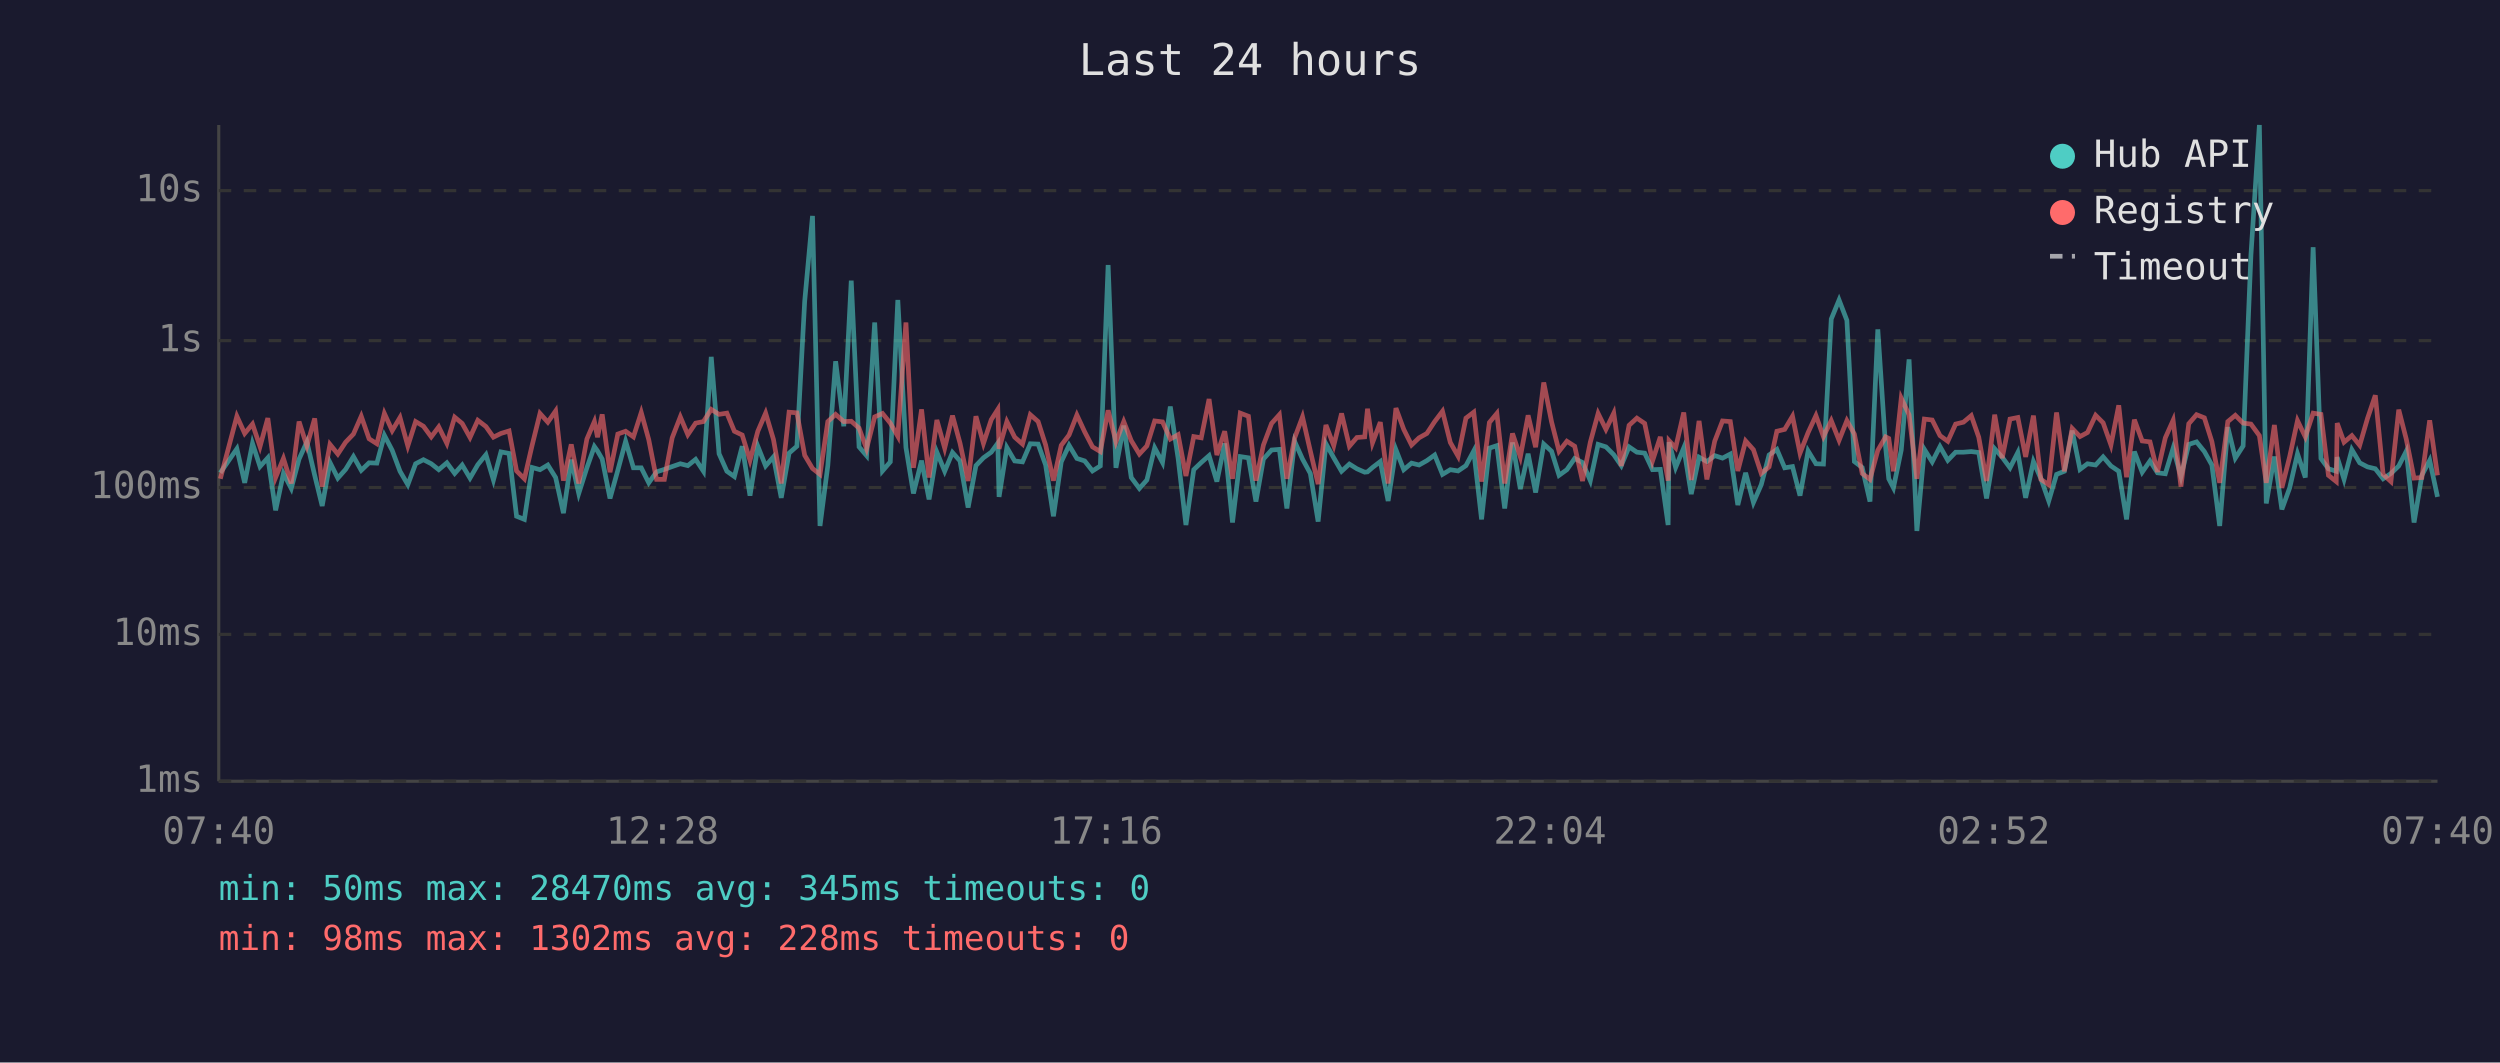
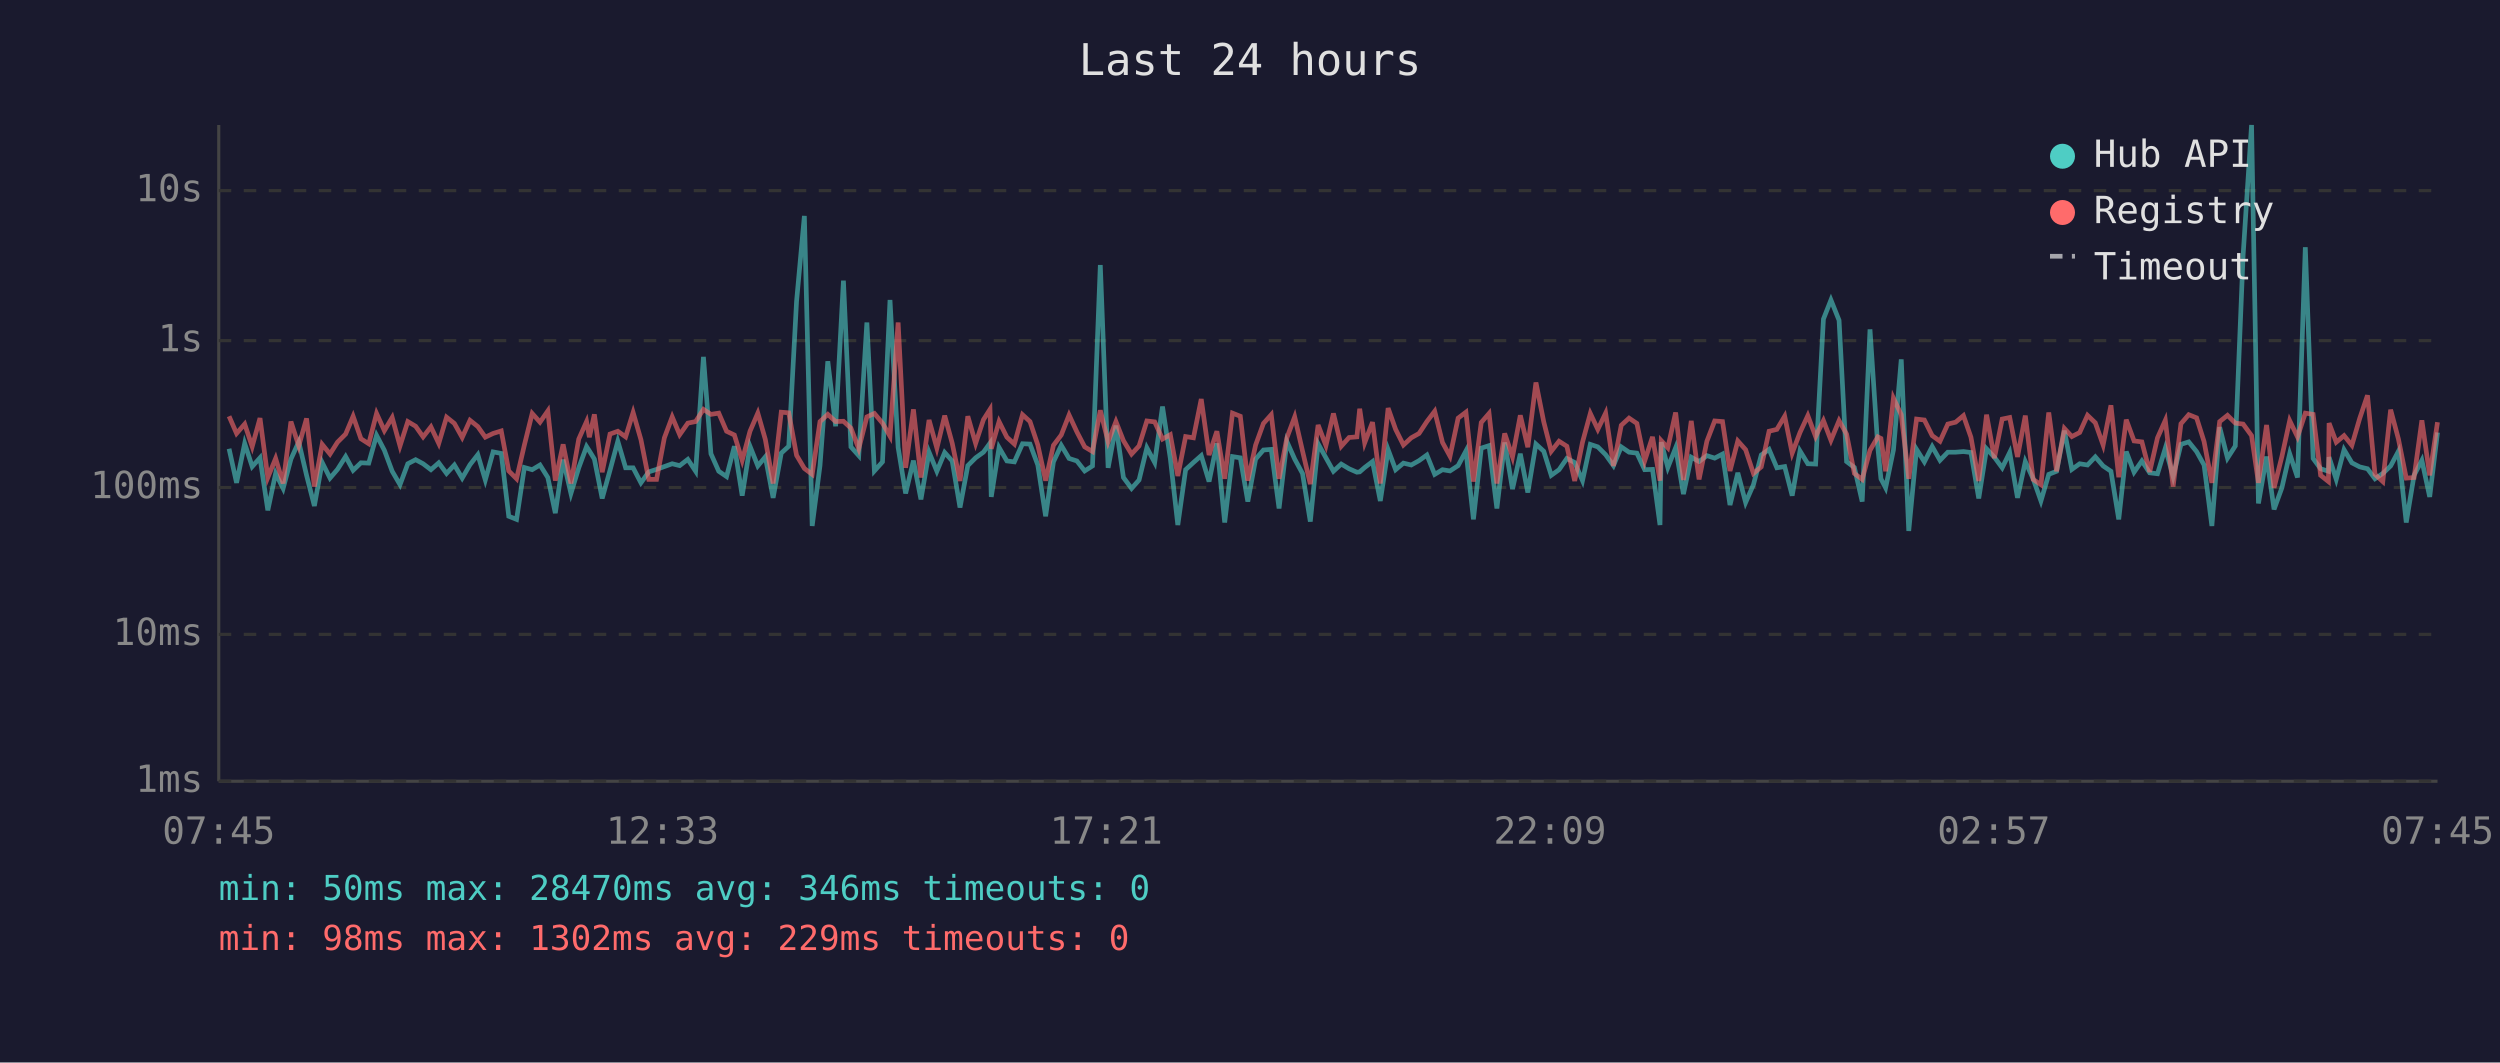
<svg xmlns="http://www.w3.org/2000/svg" viewBox="0 0 800 340" font-family="monospace" font-size="12">
  <rect width="800" height="340" fill="#1a1a2e" />
  <text x="400" y="24" fill="#e0e0e0" font-size="14" text-anchor="middle">Last 24 hours</text>
  <line x1="70" y1="40" x2="70" y2="250" stroke="#444" stroke-width="1" />
  <line x1="70" y1="250" x2="780" y2="250" stroke="#444" stroke-width="1" />
  <line x1="70" y1="250" x2="780" y2="250" stroke="#333" stroke-width="1" stroke-dasharray="4" />
  <text x="65" y="250" fill="#888" text-anchor="end" dominant-baseline="middle">1ms</text>
  <line x1="70" y1="203" x2="780" y2="203" stroke="#333" stroke-width="1" stroke-dasharray="4" />
  <text x="65" y="203" fill="#888" text-anchor="end" dominant-baseline="middle">10ms</text>
  <line x1="70" y1="156" x2="780" y2="156" stroke="#333" stroke-width="1" stroke-dasharray="4" />
  <text x="65" y="156" fill="#888" text-anchor="end" dominant-baseline="middle">100ms</text>
  <line x1="70" y1="109" x2="780" y2="109" stroke="#333" stroke-width="1" stroke-dasharray="4" />
  <text x="65" y="109" fill="#888" text-anchor="end" dominant-baseline="middle">1s</text>
  <line x1="70" y1="61" x2="780" y2="61" stroke="#333" stroke-width="1" stroke-dasharray="4" />
  <text x="65" y="61" fill="#888" text-anchor="end" dominant-baseline="middle">10s</text>
-   <text x="70" y="270" fill="#888" text-anchor="middle">07:40</text>
-   <text x="212" y="270" fill="#888" text-anchor="middle">12:28</text>
-   <text x="354" y="270" fill="#888" text-anchor="middle">17:16</text>
-   <text x="496" y="270" fill="#888" text-anchor="middle">22:04</text>
-   <text x="638" y="270" fill="#888" text-anchor="middle">02:52</text>
-   <text x="780" y="270" fill="#888" text-anchor="middle">07:40</text>
-   <polyline points="70.5,151.3 75.8,143.6 78.3,154.5 80.8,141.9 83.2,149.3 85.7,146.5 88.2,163.3 90.7,151.5 93.2,156.3 95.7,146.9 98.2,141.4 100.7,152.1 103.1,161.9 105.6,148.0 108.1,153.0 110.6,150.2 113.1,146.1 115.6,150.5 118.1,148.1 120.6,148.2 123.0,139.3 125.5,144.1 128.0,150.8 130.5,155.1 133.0,148.4 135.5,147.1 138.0,148.4 140.4,150.3 143.0,148.1 145.5,151.5 147.9,148.8 150.4,153.0 152.9,148.7 155.5,145.5 157.9,153.6 160.3,144.6 162.9,145.1 165.3,165.2 167.8,166.2 170.3,149.6 172.8,150.3 175.3,148.8 177.8,152.8 180.3,164.2 182.8,147.1 185.2,157.9 187.8,149.7 190.2,142.9 191.2,144.3 192.7,146.9 195.2,159.5 197.7,150.5 200.2,141.2 202.7,149.7 205.2,149.7 207.6,154.5 210.1,151.0 212.6,150.2 215.1,149.3 217.7,148.4 220.1,149.0 222.6,147.0 225.1,150.8 227.6,114.2 230.1,145.2 232.6,150.8 235.0,152.5 237.5,142.8 240.0,158.6 242.5,142.8 245.0,149.1 247.5,146.2 250.0,159.3 252.5,145.0 255.0,142.8 257.5,96.4 260.0,69.1 262.4,168.3 264.9,149.0 267.4,115.6 270.0,136.4 272.4,89.8 274.9,143.0 277.3,145.8 279.9,103.2 282.4,150.7 284.9,147.8 287.3,96.0 289.9,143.2 292.3,157.9 294.9,147.4 297.3,159.8 299.8,144.7 302.3,150.8 304.8,144.8 307.2,147.5 309.8,162.4 312.3,149.0 314.7,146.5 317.2,144.7 319.3,141.8 319.7,159.0 322.2,143.2 324.7,147.5 327.2,147.8 329.7,142.0 332.2,142.1 334.6,148.8 337.1,165.2 339.6,147.8 342.1,142.5 344.6,146.7 347.1,147.5 349.6,150.7 352.1,149.1 354.6,84.8 357.1,149.7 359.6,136.2 362.0,152.8 364.6,156.3 367.0,153.6 369.5,143.3 372.0,148.0 374.5,130.1 377.0,146.7 379.5,168.0 382.0,150.3 384.4,148.0 386.9,145.8 389.4,154.1 391.9,141.9 394.4,167.2 396.9,146.1 399.5,146.5 401.9,160.5 404.3,146.9 406.9,144.0 409.4,143.8 411.8,162.7 414.3,141.3 416.8,146.9 419.3,151.5 421.8,166.9 424.3,142.0 426.8,146.5 429.3,150.8 431.8,148.5 434.2,150.0 436.7,151.1 437.6,151.0 439.2,149.6 441.7,147.7 444.2,160.3 446.7,143.9 449.2,150.3 451.7,148.2 454.1,148.8 456.6,147.4 459.1,145.6 461.6,151.8 464.1,150.3 466.6,150.7 469.1,149.0 471.6,144.3 474.1,166.2 476.6,143.4 479.0,142.6 481.5,162.7 484.0,141.6 486.5,156.5 489.0,145.2 491.4,157.6 494.0,142.1 496.5,144.4 498.9,152.1 501.4,150.3 503.9,146.7 506.4,148.0 508.9,153.8 511.4,142.2 513.9,143.0 516.4,145.5 518.8,149.0 521.3,143.0 523.8,144.7 526.3,145.0 528.8,150.3 531.3,150.2 533.8,168.0 534.1,141.5 536.2,149.6 538.8,143.3 541.2,158.1 543.7,146.3 546.2,147.7 548.7,145.8 551.2,146.6 553.7,145.3 556.1,161.6 558.6,151.3 561.1,160.8 563.6,155.1 566.1,145.6 568.6,143.8 571.1,149.7 573.6,149.3 576.0,158.6 578.6,144.3 581.1,148.4 583.5,148.5 586.0,102.1 588.5,96.0 591.0,102.5 593.4,147.7 595.9,149.6 598.4,160.5 600.9,105.4 603.4,143.1 604.4,153.2 605.9,156.1 608.4,144.0 610.9,115.0 613.4,169.9 615.8,143.8 618.3,147.8 620.8,142.9 623.3,147.3 625.8,144.7 628.3,144.7 630.8,144.5 633.2,144.8 635.7,159.5 638.3,143.6 640.7,146.3 643.2,149.7 645.7,144.8 648.2,159.3 650.7,147.7 653.1,153.2 655.6,160.3 658.1,151.8 660.6,150.8 663.1,137.8 665.6,150.2 668.0,148.4 670.6,148.8 673.0,146.2 675.5,149.1 678.0,150.8 680.5,166.2 683.0,144.5 685.5,151.1 688.0,147.5 690.4,151.3 692.9,151.6 695.4,143.4 697.9,152.5 700.4,142.2 702.9,141.4 705.4,144.5 707.8,148.8 710.3,168.3 712.9,136.7 715.3,146.6 717.8,142.7 720.3,81.6 723.0,40.0 725.2,161.1 727.8,146.1 730.2,163.0 732.7,156.1 735.2,145.2 737.7,152.8 740.2,79.1 742.7,146.7 745.1,150.0 747.6,150.8 747.9,146.3 750.1,153.4 752.6,143.9 755.1,148.1 757.6,149.4 760.1,150.0 762.6,153.2 765.1,151.5 767.6,149.1 770.0,144.4 772.5,167.2 775.0,152.1 777.5,147.3 780.0,159.0" fill="none" stroke="#4ecdc4" stroke-width="1.5" opacity="0.6" />
-   <polyline points="70.5,153.2 75.8,133.2 78.3,138.7 80.8,135.7 83.2,142.9 85.7,133.8 88.2,152.8 90.7,146.7 93.2,154.7 95.7,134.9 98.2,142.7 100.7,133.9 103.1,155.7 105.6,142.2 108.1,145.3 110.6,141.5 113.1,138.9 115.6,133.2 118.1,140.4 120.6,142.0 123.0,132.3 125.5,137.8 128.0,133.6 130.5,142.7 133.0,134.9 135.5,136.4 138.0,139.8 140.4,136.6 143.0,141.9 145.5,133.5 147.9,135.5 150.4,140.0 152.9,134.5 155.5,136.5 157.9,139.9 160.3,138.7 162.9,137.9 165.3,150.7 167.8,153.2 170.3,142.4 172.8,132.3 175.3,135.1 177.8,131.5 180.3,153.8 182.8,142.2 185.2,154.7 187.8,140.5 190.2,134.9 191.2,139.9 192.7,132.6 195.2,151.1 197.7,138.9 200.2,138.0 202.7,139.8 205.2,132.0 207.6,140.7 210.1,153.4 212.6,153.4 215.1,140.1 217.7,133.4 220.1,139.1 222.6,135.4 225.1,134.9 227.6,131.0 230.1,132.6 232.6,132.2 235.0,138.0 237.5,139.2 240.0,147.3 242.5,138.0 245.0,132.2 247.5,140.6 250.0,154.7 252.5,131.9 255.0,132.1 257.5,145.7 260.0,149.9 262.4,151.8 264.9,134.9 267.4,132.6 270.0,134.9 272.4,134.8 274.9,137.0 277.3,143.6 279.9,133.4 282.4,132.3 284.9,135.4 287.3,139.6 289.9,103.2 292.3,149.7 294.9,131.0 297.3,152.8 299.8,134.4 302.3,143.4 304.8,133.0 307.2,141.8 309.8,153.9 312.3,133.2 314.7,141.9 317.2,134.3 319.3,131.0 319.7,143.6 322.2,134.9 324.7,139.9 327.2,142.1 329.7,132.7 332.2,134.9 334.6,142.4 337.1,153.8 339.6,142.5 342.1,139.2 344.6,132.8 347.1,138.2 349.6,143.0 352.1,144.5 354.6,131.3 357.1,141.4 359.6,134.9 362.0,141.0 364.6,145.3 367.0,142.7 369.5,134.7 372.0,135.0 374.5,140.5 377.0,139.1 379.5,152.3 382.0,139.7 384.4,140.1 386.9,127.7 389.4,145.6 391.9,138.0 394.4,153.2 396.9,132.2 399.5,133.2 401.9,153.8 404.3,142.4 406.9,135.5 409.4,132.7 411.8,153.2 414.3,140.1 416.8,133.4 419.3,144.3 421.8,154.9 424.3,136.0 426.8,142.6 429.3,132.3 431.8,142.8 434.2,140.0 436.7,139.8 437.6,130.8 439.2,141.7 441.7,135.1 444.2,154.7 446.7,130.6 449.2,137.4 451.7,142.4 454.1,140.1 456.6,138.7 459.1,134.9 461.6,131.6 464.1,141.6 466.6,146.0 469.1,133.8 471.6,131.9 474.1,154.1 476.6,135.2 479.0,132.3 481.5,154.7 484.0,138.7 486.5,146.2 489.0,132.9 491.4,143.1 494.0,122.4 496.5,135.0 498.9,144.4 501.4,141.2 503.9,142.8 506.4,153.9 508.9,141.5 511.4,132.3 513.9,137.4 516.4,132.2 518.8,149.1 521.3,136.1 523.8,133.8 526.3,135.5 528.8,147.5 531.3,139.8 533.8,153.8 534.1,141.0 536.2,143.3 538.8,132.0 541.2,153.6 543.7,134.7 546.2,153.4 548.7,141.2 551.2,134.7 553.7,134.9 556.1,150.7 558.6,141.1 561.1,143.9 563.6,151.5 566.1,149.4 568.6,138.0 571.1,137.4 573.6,133.2 576.0,145.0 578.6,138.4 581.1,133.0 583.5,139.7 586.0,134.6 588.5,140.9 591.0,134.6 593.4,138.9 595.9,151.5 598.4,153.4 600.9,144.1 603.4,139.8 604.4,140.3 605.9,150.8 608.4,127.4 610.9,132.7 613.4,153.2 615.8,134.1 618.3,134.4 620.8,139.4 623.3,141.2 625.8,135.7 628.3,135.1 630.8,133.0 633.2,139.9 635.7,153.9 638.3,132.7 640.7,146.6 643.2,134.1 645.7,133.6 648.2,146.2 650.7,133.0 653.1,153.4 655.6,155.1 658.1,132.0 660.6,150.8 663.1,137.1 665.6,139.7 668.0,138.4 670.6,132.9 673.0,135.3 675.5,142.4 678.0,129.7 680.5,152.7 683.0,134.3 685.5,141.1 688.0,141.4 690.4,151.0 692.9,140.1 695.4,134.5 697.9,155.7 700.4,135.6 702.9,132.7 705.4,133.7 707.8,141.3 710.3,154.5 712.9,134.9 715.3,132.9 717.8,135.4 720.3,135.7 723.0,139.4 725.2,154.5 727.8,136.0 730.2,156.1 732.7,146.1 735.2,134.6 737.7,139.8 740.2,132.2 742.7,132.6 745.1,152.1 747.6,154.1 747.9,135.4 750.1,141.5 752.6,139.4 755.1,142.5 757.6,133.9 760.1,126.5 762.6,151.8 765.1,154.1 767.6,131.1 770.0,140.5 772.5,153.0 775.0,152.8 777.5,134.5 780.0,152.1" fill="none" stroke="#ff6b6b" stroke-width="1.5" opacity="0.6" />
+   <text x="70" y="270" fill="#888" text-anchor="middle">07:45</text>
+   <text x="212" y="270" fill="#888" text-anchor="middle">12:33</text>
+   <text x="354" y="270" fill="#888" text-anchor="middle">17:21</text>
+   <text x="496" y="270" fill="#888" text-anchor="middle">22:09</text>
+   <text x="638" y="270" fill="#888" text-anchor="middle">02:57</text>
+   <text x="780" y="270" fill="#888" text-anchor="middle">07:45</text>
+   <polyline points="73.3,143.6 75.7,154.5 78.3,141.9 80.7,149.3 83.2,146.5 85.7,163.3 88.2,151.5 90.6,156.3 93.1,146.9 95.6,141.4 98.1,152.1 100.6,161.9 103.1,148.0 105.6,153.0 108.0,150.2 110.6,146.1 113.0,150.5 115.5,148.1 118.0,148.2 120.5,139.3 123.0,144.1 125.5,150.8 128.0,155.1 130.5,148.4 133.0,147.1 135.4,148.4 137.9,150.3 140.4,148.1 142.9,151.5 145.4,148.8 147.9,153.0 150.4,148.7 152.9,145.5 155.3,153.6 157.8,144.6 160.4,145.1 162.8,165.2 165.3,166.2 167.8,149.6 170.3,150.3 172.8,148.8 175.3,152.8 177.7,164.2 180.2,147.1 182.7,157.9 185.2,149.7 187.7,142.9 188.6,144.3 190.2,146.9 192.7,159.5 195.2,150.5 197.7,141.2 200.2,149.7 202.6,149.7 205.1,154.5 207.6,151.0 210.1,150.2 212.6,149.3 215.1,148.4 217.5,149.0 220.1,147.0 222.6,150.8 225.1,114.2 227.5,145.2 230.0,150.8 232.5,152.5 235.0,142.8 237.5,158.6 240.0,142.8 242.5,149.1 244.9,146.2 247.4,159.3 250.0,145.0 252.4,142.8 254.9,96.4 257.4,69.1 259.9,168.3 262.4,149.0 264.9,115.6 267.4,136.4 269.9,89.8 272.3,143.0 274.8,145.8 277.4,103.2 279.8,150.7 282.4,147.8 284.8,96.0 287.4,143.2 289.8,157.9 292.3,147.4 294.7,159.8 297.3,144.7 299.8,150.8 302.3,144.8 304.7,147.5 307.2,162.4 309.7,149.0 312.2,146.5 314.7,144.7 316.8,141.8 317.2,159.0 319.7,143.2 322.2,147.5 324.6,147.8 327.2,142.0 329.6,142.1 332.1,148.8 334.6,165.2 337.1,147.8 339.6,142.5 342.1,146.7 344.6,147.5 347.1,150.7 349.6,149.1 352.1,84.8 354.6,149.7 357.1,136.2 359.5,152.8 362.1,156.3 364.5,153.6 367.0,143.3 369.5,148.0 372.0,130.1 374.5,146.7 376.9,168.0 379.4,150.3 381.9,148.0 384.4,145.8 386.9,154.1 389.4,141.9 391.9,167.2 394.4,146.1 396.9,146.5 399.3,160.5 401.8,146.9 404.3,144.0 406.8,143.8 409.3,162.7 411.8,141.3 414.3,146.9 416.8,151.5 419.3,166.9 421.8,142.0 424.3,146.5 426.7,150.8 429.2,148.5 431.7,150.0 434.2,151.1 435.1,151.0 436.7,149.6 439.2,147.7 441.7,160.3 444.2,143.9 446.6,150.3 449.1,148.2 451.6,148.8 454.1,147.4 456.6,145.6 459.1,151.8 461.6,150.3 464.0,150.7 466.6,149.0 469.1,144.3 471.5,166.2 474.0,143.4 476.5,142.6 479.0,162.7 481.5,141.6 484.0,156.5 486.5,145.2 488.9,157.6 491.5,142.1 494.0,144.4 496.4,152.1 498.9,150.3 501.4,146.7 503.9,148.0 506.4,153.8 508.9,142.2 511.3,143.0 513.8,145.5 516.3,149.0 518.8,143.0 521.3,144.7 523.8,145.0 526.3,150.3 528.8,150.2 531.2,168.0 531.6,141.5 533.7,149.6 536.2,143.3 538.7,158.1 541.2,146.3 543.7,147.7 546.2,145.8 548.7,146.6 551.2,145.3 553.6,161.6 556.1,151.3 558.6,160.8 561.1,155.1 563.6,145.6 566.1,143.8 568.6,149.7 571.1,149.3 573.5,158.6 576.0,144.3 578.5,148.4 581.0,148.5 583.5,102.1 585.9,96.0 588.5,102.5 590.9,147.7 593.4,149.6 595.9,160.5 598.4,105.4 600.9,143.1 601.9,153.2 603.4,156.1 605.9,144.0 608.4,115.0 610.8,169.9 613.3,143.8 615.8,147.8 618.3,142.9 620.8,147.3 623.3,144.7 625.8,144.7 628.3,144.5 630.7,144.8 633.2,159.5 635.7,143.6 638.2,146.3 640.7,149.7 643.1,144.8 645.6,159.3 648.1,147.7 650.6,153.2 653.1,160.3 655.6,151.8 658.1,150.8 660.6,137.8 663.0,150.2 665.5,148.4 668.0,148.8 670.5,146.2 673.0,149.1 675.5,150.8 678.0,166.2 680.4,144.5 682.9,151.1 685.4,147.5 687.9,151.3 690.4,151.6 692.9,143.4 695.4,152.5 697.9,142.2 700.4,141.4 702.9,144.5 705.3,148.8 707.8,168.3 710.3,136.7 712.8,146.6 715.3,142.7 717.8,81.6 720.5,40.0 722.7,161.1 725.3,146.1 727.7,163.0 730.2,156.1 732.7,145.2 735.2,152.8 737.7,79.1 740.2,146.7 742.6,150.0 745.1,150.8 745.3,146.3 747.6,153.4 750.1,143.9 752.6,148.1 755.1,149.4 757.6,150.0 760.0,153.2 762.5,151.5 765.0,149.1 767.5,144.4 770.0,167.2 772.5,152.1 775.0,147.3 777.5,159.0 780.0,138.4" fill="none" stroke="#4ecdc4" stroke-width="1.5" opacity="0.6" />
+   <polyline points="73.3,133.2 75.7,138.7 78.3,135.7 80.7,142.9 83.2,133.8 85.7,152.8 88.2,146.7 90.6,154.7 93.1,134.9 95.6,142.7 98.1,133.9 100.6,155.7 103.1,142.2 105.6,145.3 108.0,141.5 110.6,138.9 113.0,133.2 115.5,140.4 118.0,142.0 120.5,132.3 123.0,137.8 125.5,133.6 128.0,142.7 130.5,134.9 133.0,136.4 135.4,139.8 137.9,136.6 140.4,141.9 142.9,133.5 145.4,135.5 147.9,140.0 150.4,134.5 152.9,136.5 155.3,139.9 157.8,138.7 160.4,137.9 162.8,150.7 165.3,153.2 167.8,142.4 170.3,132.3 172.8,135.1 175.3,131.5 177.7,153.8 180.2,142.2 182.7,154.7 185.2,140.5 187.7,134.9 188.6,139.9 190.2,132.6 192.7,151.1 195.2,138.9 197.7,138.0 200.2,139.8 202.6,132.0 205.1,140.7 207.6,153.4 210.1,153.4 212.6,140.1 215.1,133.4 217.5,139.1 220.1,135.4 222.6,134.9 225.1,131.0 227.5,132.6 230.0,132.2 232.5,138.0 235.0,139.2 237.5,147.3 240.0,138.0 242.5,132.2 244.9,140.6 247.4,154.7 250.0,131.9 252.4,132.1 254.9,145.7 257.4,149.9 259.9,151.8 262.4,134.9 264.9,132.6 267.4,134.9 269.9,134.8 272.3,137.0 274.8,143.6 277.4,133.4 279.8,132.3 282.4,135.4 284.8,139.6 287.4,103.2 289.8,149.7 292.3,131.0 294.7,152.8 297.3,134.4 299.8,143.4 302.3,133.0 304.7,141.8 307.2,153.9 309.7,133.2 312.2,141.9 314.7,134.3 316.8,131.0 317.2,143.6 319.7,134.9 322.2,139.9 324.6,142.1 327.2,132.7 329.6,134.9 332.1,142.4 334.6,153.8 337.1,142.5 339.6,139.2 342.1,132.8 344.6,138.2 347.1,143.0 349.6,144.5 352.1,131.3 354.6,141.4 357.1,134.9 359.5,141.0 362.1,145.3 364.5,142.7 367.0,134.7 369.5,135.0 372.0,140.5 374.5,139.1 376.9,152.3 379.4,139.7 381.9,140.1 384.4,127.7 386.9,145.6 389.4,138.0 391.9,153.2 394.4,132.2 396.9,133.2 399.3,153.8 401.8,142.4 404.3,135.5 406.8,132.7 409.3,153.2 411.8,140.1 414.3,133.4 416.8,144.3 419.3,154.9 421.8,136.0 424.3,142.6 426.7,132.3 429.2,142.8 431.7,140.0 434.2,139.8 435.1,130.8 436.7,141.7 439.2,135.1 441.7,154.7 444.2,130.6 446.6,137.4 449.1,142.4 451.6,140.1 454.1,138.7 456.6,134.9 459.1,131.6 461.6,141.6 464.0,146.0 466.6,133.8 469.1,131.9 471.5,154.1 474.0,135.2 476.5,132.3 479.0,154.7 481.5,138.7 484.0,146.2 486.5,132.9 488.9,143.1 491.5,122.4 494.0,135.0 496.4,144.4 498.9,141.2 501.4,142.8 503.9,153.9 506.4,141.5 508.9,132.3 511.3,137.4 513.8,132.2 516.3,149.1 518.8,136.1 521.3,133.8 523.8,135.5 526.3,147.5 528.8,139.8 531.2,153.8 531.6,141.0 533.7,143.3 536.2,132.0 538.7,153.6 541.2,134.7 543.7,153.4 546.2,141.2 548.7,134.7 551.2,134.9 553.6,150.7 556.1,141.1 558.6,143.9 561.1,151.5 563.6,149.4 566.1,138.0 568.6,137.4 571.1,133.2 573.5,145.0 576.0,138.4 578.5,133.0 581.0,139.7 583.5,134.6 585.9,140.9 588.5,134.6 590.9,138.9 593.4,151.5 595.9,153.4 598.4,144.1 600.9,139.8 601.9,140.3 603.4,150.8 605.9,127.4 608.4,132.7 610.8,153.2 613.3,134.1 615.8,134.4 618.3,139.4 620.8,141.2 623.3,135.7 625.8,135.1 628.3,133.0 630.7,139.9 633.2,153.9 635.7,132.7 638.2,146.6 640.7,134.1 643.1,133.6 645.6,146.2 648.1,133.0 650.6,153.4 653.1,155.1 655.6,132.0 658.1,150.8 660.6,137.1 663.0,139.7 665.5,138.4 668.0,132.9 670.5,135.3 673.0,142.4 675.5,129.7 678.0,152.7 680.4,134.3 682.9,141.1 685.4,141.4 687.9,151.0 690.4,140.1 692.9,134.5 695.4,155.7 697.9,135.6 700.4,132.7 702.9,133.7 705.3,141.3 707.8,154.5 710.3,134.9 712.8,132.9 715.3,135.4 717.8,135.7 720.5,139.4 722.7,154.5 725.3,136.0 727.7,156.1 730.2,146.1 732.7,134.6 735.2,139.8 737.7,132.2 740.2,132.6 742.6,152.1 745.1,154.1 745.3,135.4 747.6,141.5 750.1,139.4 752.6,142.5 755.1,133.9 757.6,126.5 760.0,151.8 762.5,154.1 765.0,131.1 767.5,140.5 770.0,153.0 772.5,152.8 775.0,134.5 777.5,152.1 780.0,135.1" fill="none" stroke="#ff6b6b" stroke-width="1.5" opacity="0.6" />
  <circle cx="660" cy="50" r="4" fill="#4ecdc4" />
  <text x="670" y="50" fill="#e0e0e0" dominant-baseline="middle">Hub API</text>
  <circle cx="660" cy="68" r="4" fill="#ff6b6b" />
  <text x="670" y="68" fill="#e0e0e0" dominant-baseline="middle">Registry</text>
  <line x1="656" y1="82" x2="664" y2="82" stroke="#e0e0e0" stroke-width="1.5" stroke-dasharray="4,3" opacity="0.7" />
  <text x="670" y="86" fill="#e0e0e0" dominant-baseline="middle">Timeout</text>
-   <text x="70" y="288" fill="#4ecdc4" font-size="11">min: 50ms  max: 28470ms  avg: 345ms  timeouts: 0</text>
-   <text x="70" y="304" fill="#ff6b6b" font-size="11">min: 98ms  max: 1302ms  avg: 228ms  timeouts: 0</text>
+   <text x="70" y="288" fill="#4ecdc4" font-size="11">min: 50ms  max: 28470ms  avg: 346ms  timeouts: 0</text>
+   <text x="70" y="304" fill="#ff6b6b" font-size="11">min: 98ms  max: 1302ms  avg: 229ms  timeouts: 0</text>
</svg>
